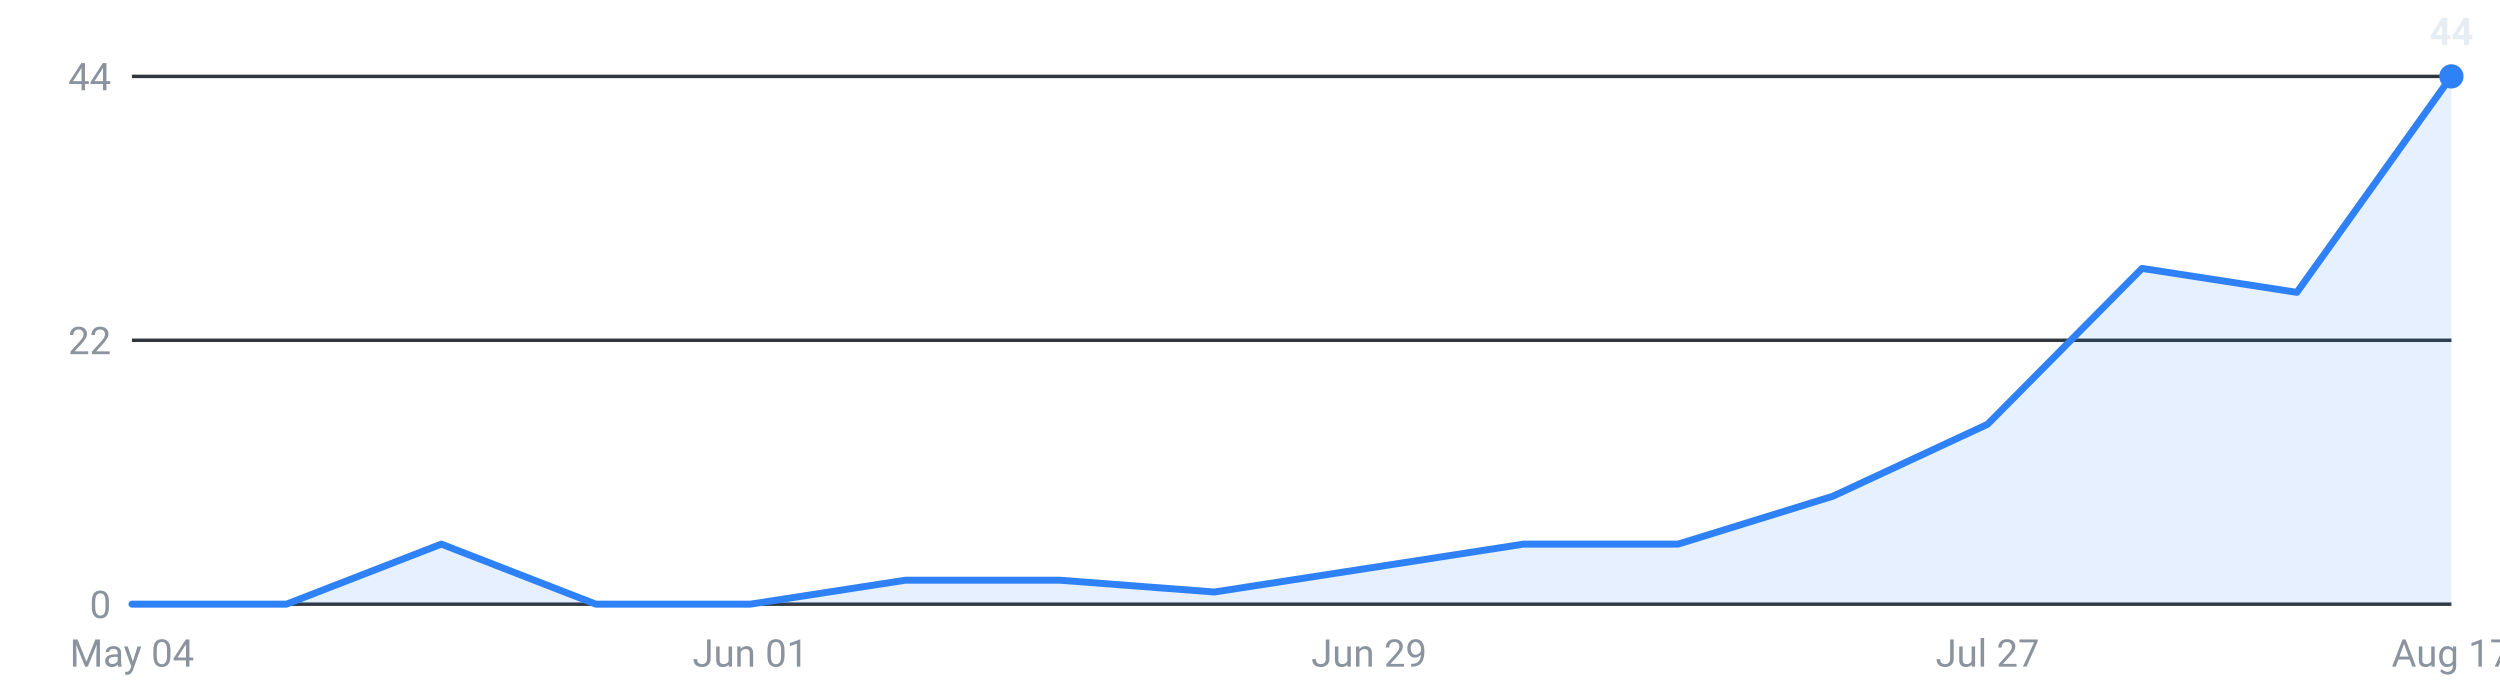
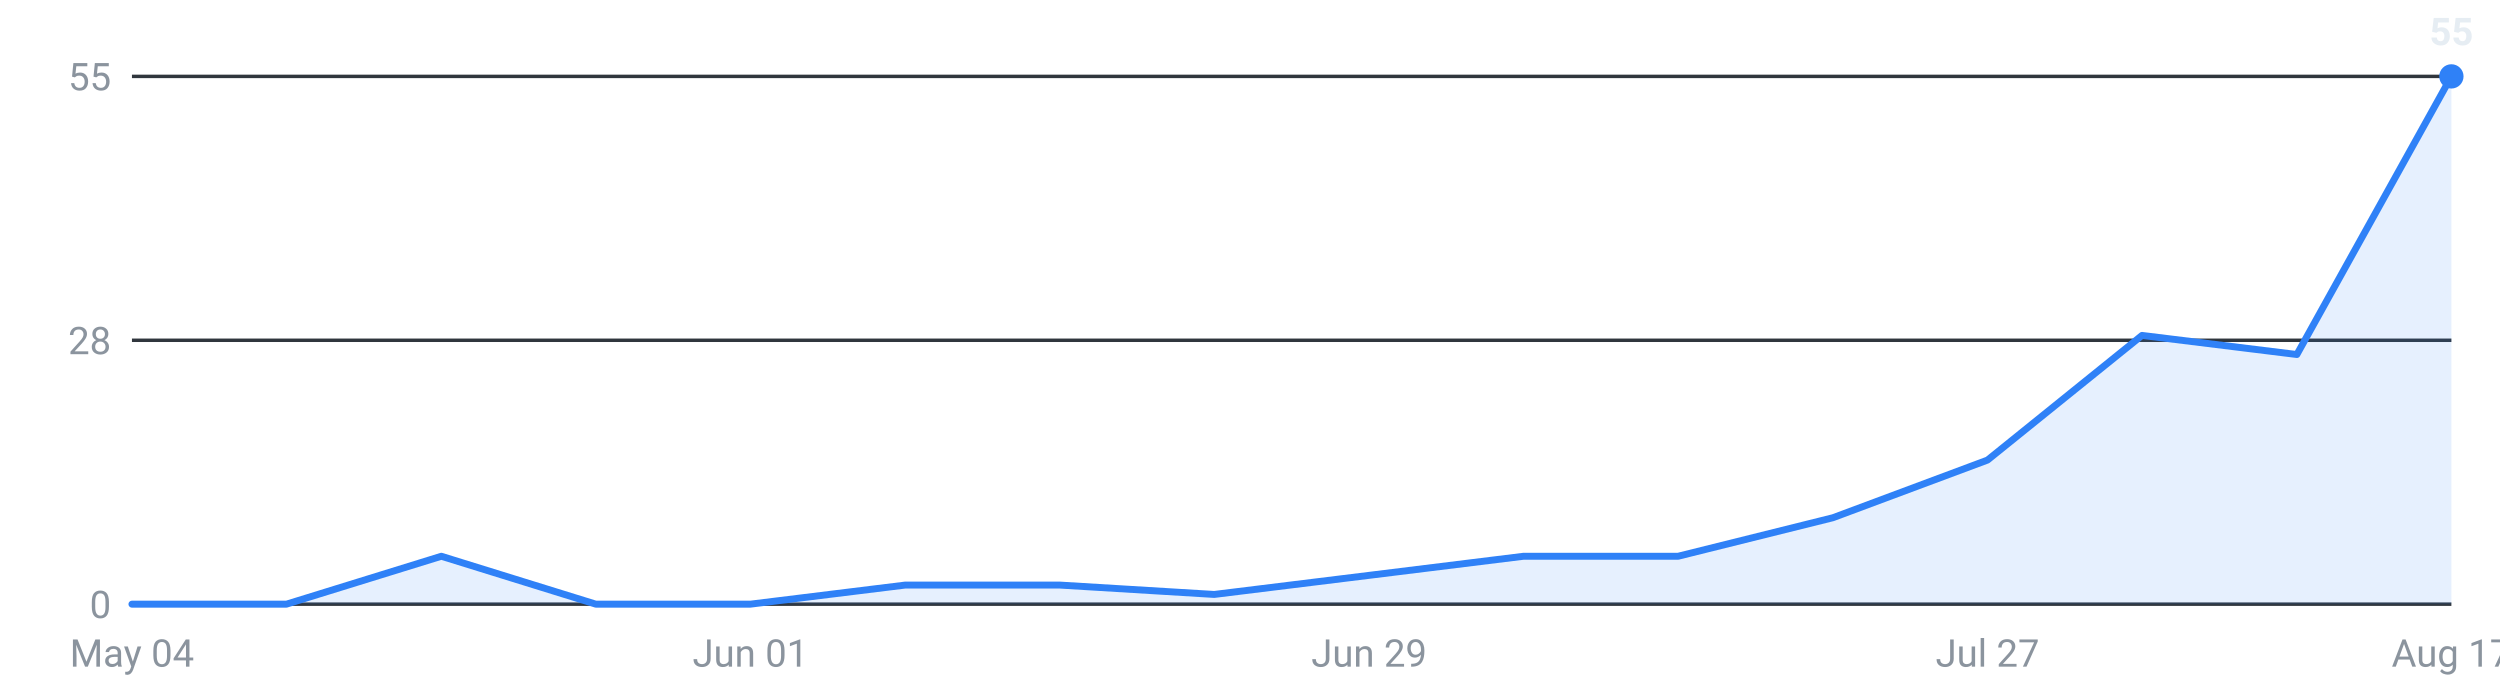
<svg xmlns="http://www.w3.org/2000/svg" viewBox="0 0 720 200" width="720" height="200" role="img" aria-label="Internships posted per week, last 16 weeks">
  <g font-family="-apple-system,Segoe UI,Roboto,sans-serif" font-size="11">
    <line x1="38" y1="174.0" x2="706" y2="174.0" stroke="#30363d" stroke-width="1" />
    <text x="32" y="178.0" text-anchor="end" fill="#8b949e">0</text>
    <line x1="38" y1="98.0" x2="706" y2="98.0" stroke="#30363d" stroke-width="1" />
-     <text x="32" y="102.0" text-anchor="end" fill="#8b949e">22</text>
+     <text x="32" y="102.0" text-anchor="end" fill="#8b949e">28</text>
    <line x1="38" y1="22.0" x2="706" y2="22.0" stroke="#30363d" stroke-width="1" />
-     <text x="32" y="26.0" text-anchor="end" fill="#8b949e">44</text>
-     <path d="M38.0,174 L38.0,174.0 L82.5,174.0 L127.1,156.7 L171.6,174.0 L216.1,174.0 L260.7,167.1 L305.2,167.1 L349.7,170.5 L394.3,163.6 L438.8,156.7 L483.3,156.7 L527.9,142.9 L572.4,122.2 L616.9,77.3 L661.5,84.2 L706.0,22.0 L706.0,174 Z" fill="#2f81f7" fill-opacity="0.12" />
-     <polyline points="38.0,174.0 82.5,174.0 127.1,156.7 171.6,174.0 216.1,174.0 260.7,167.1 305.2,167.1 349.7,170.5 394.3,163.6 438.8,156.7 483.3,156.7 527.9,142.9 572.4,122.2 616.9,77.3 661.5,84.2 706.0,22.0" fill="none" stroke="#2f81f7" stroke-width="2" stroke-linejoin="round" stroke-linecap="round" />
+     <text x="32" y="26.0" text-anchor="end" fill="#8b949e">55</text>
+     <path d="M38.0,174 L38.0,174.0 L82.5,174.0 L127.1,160.2 L171.6,174.0 L216.1,174.0 L260.7,168.5 L305.2,168.5 L349.7,171.2 L394.3,165.7 L438.8,160.2 L483.3,160.2 L527.9,149.1 L572.4,132.5 L616.9,96.6 L661.5,102.1 L706.0,22.0 L706.0,174 Z" fill="#2f81f7" fill-opacity="0.12" />
+     <polyline points="38.0,174.0 82.5,174.0 127.1,160.2 171.6,174.0 216.1,174.0 260.7,168.5 305.2,168.5 349.7,171.2 394.3,165.7 438.8,160.2 483.3,160.2 527.9,149.1 572.4,132.5 616.9,96.6 661.5,102.1 706.0,22.0" fill="none" stroke="#2f81f7" stroke-width="2" stroke-linejoin="round" stroke-linecap="round" />
    <circle cx="706.0" cy="22.0" r="3.5" fill="#2f81f7" />
-     <text x="706.0" y="13.0" text-anchor="middle" fill="#e6edf3" font-weight="600">44</text>
+     <text x="706.0" y="13.0" text-anchor="middle" fill="#e6edf3" font-weight="600">55</text>
    <text x="38.0" y="192" text-anchor="middle" fill="#8b949e">May 04</text>
    <text x="216.1" y="192" text-anchor="middle" fill="#8b949e">Jun 01</text>
    <text x="394.3" y="192" text-anchor="middle" fill="#8b949e">Jun 29</text>
    <text x="572.4" y="192" text-anchor="middle" fill="#8b949e">Jul 27</text>
    <text x="706.0" y="192" text-anchor="middle" fill="#8b949e">Aug 17</text>
  </g>
</svg>
